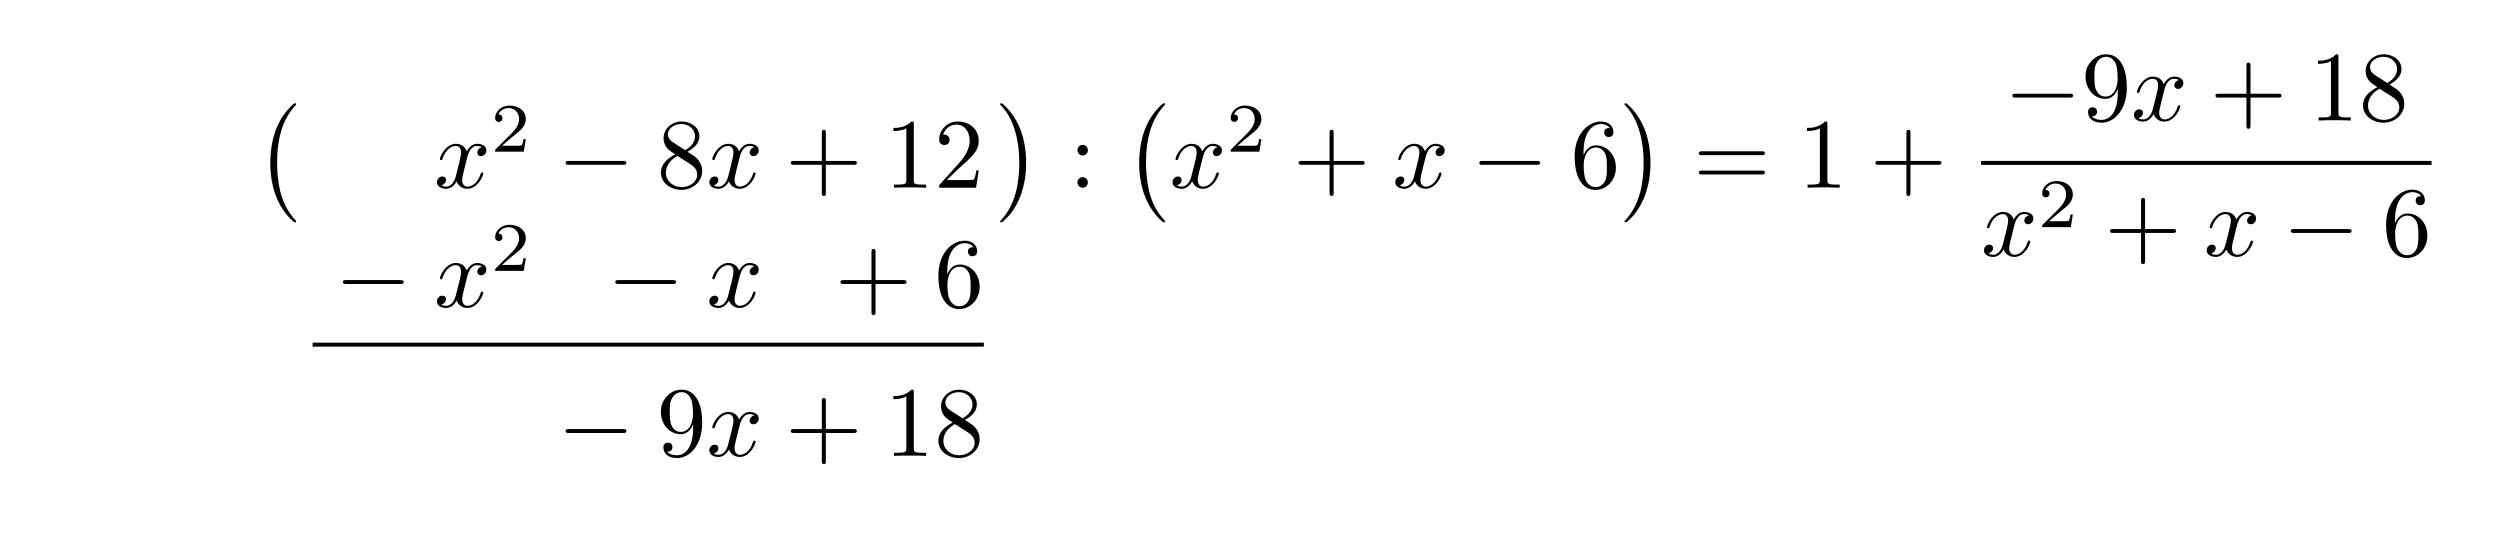
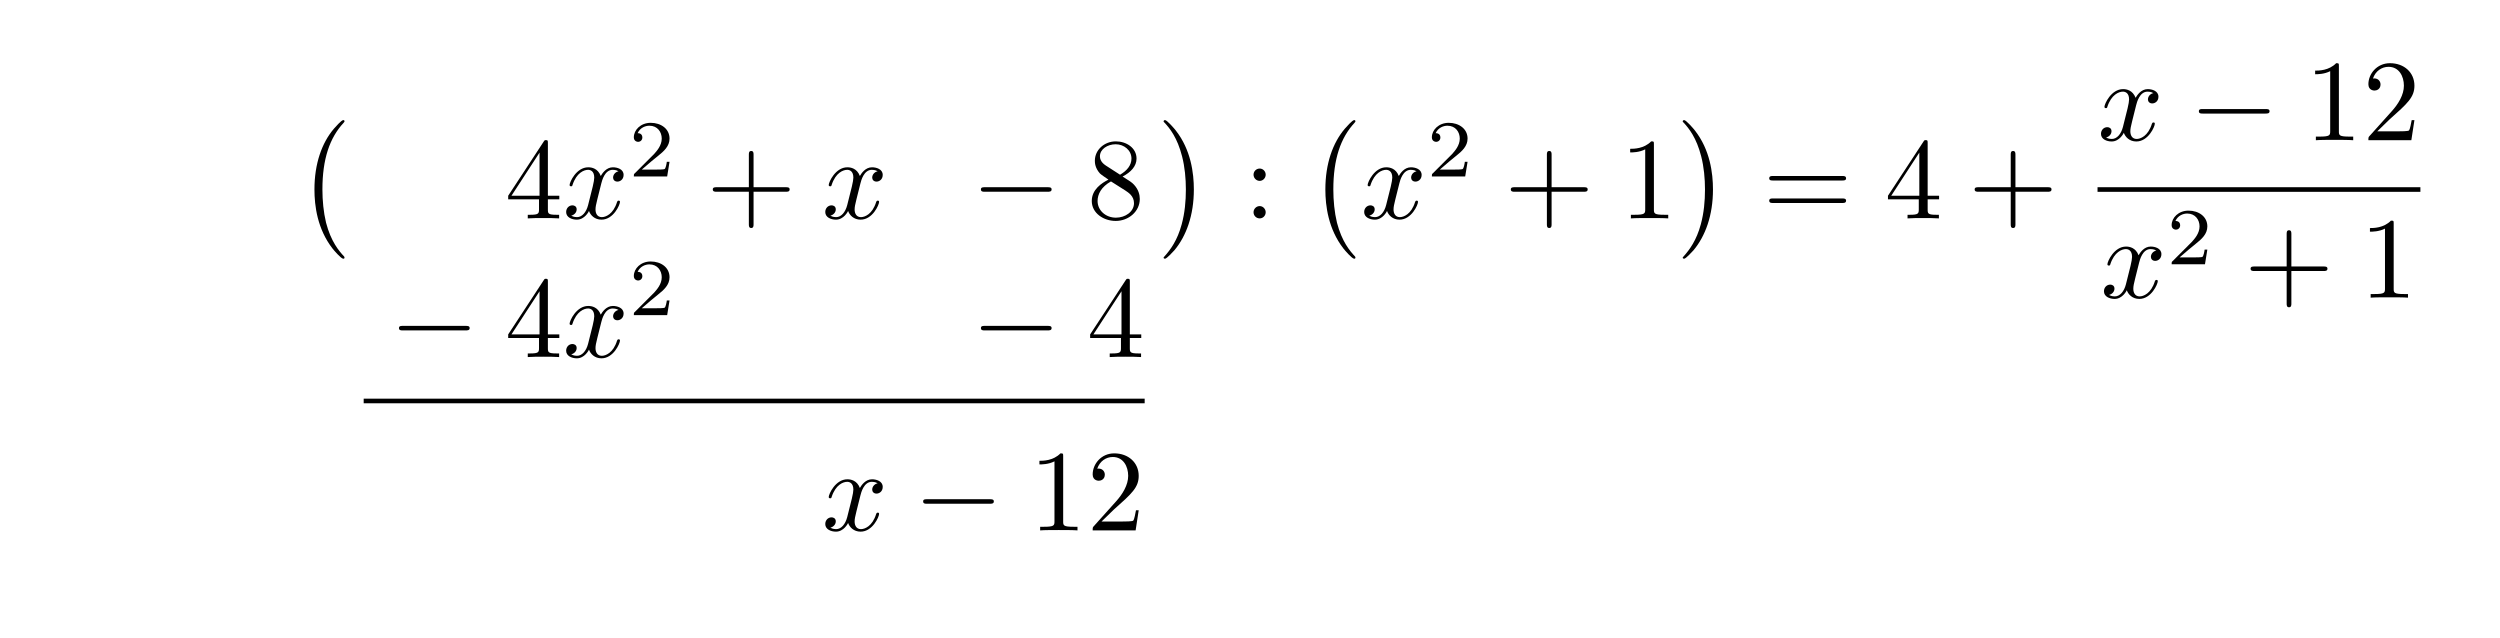
- <svg xmlns="http://www.w3.org/2000/svg" xmlns:xlink="http://www.w3.org/1999/xlink" width="250.768" height="54.984" viewBox="0 0 250.768 54.984">
+ <svg xmlns="http://www.w3.org/2000/svg" xmlns:xlink="http://www.w3.org/1999/xlink" width="215.539" height="54.984" viewBox="0 0 215.539 54.984">
  <defs>
    <g>
      <g id="glyph-0-0">
        <path d="M 4.109 11.453 C 4.109 11.422 4.094 11.391 4.078 11.359 C 3.625 10.875 2.938 10.062 2.516 8.438 C 2.297 7.531 2.203 6.516 2.203 5.578 C 2.203 2.953 2.828 1.125 4.031 -0.172 C 4.109 -0.266 4.109 -0.281 4.109 -0.297 C 4.109 -0.406 4.031 -0.406 4 -0.406 C 3.844 -0.406 3.312 0.203 3.188 0.344 C 2.156 1.562 1.516 3.344 1.516 5.578 C 1.516 6.984 1.766 8.984 3.078 10.672 C 3.172 10.797 3.812 11.547 4 11.547 C 4.031 11.547 4.109 11.547 4.109 11.453 Z M 4.109 11.453 " />
      </g>
      <g id="glyph-0-1">
        <path d="M 3.047 5.578 C 3.047 4.172 2.797 2.156 1.484 0.484 C 1.391 0.359 0.734 -0.406 0.562 -0.406 C 0.516 -0.406 0.438 -0.375 0.438 -0.297 C 0.438 -0.266 0.453 -0.234 0.5 -0.203 C 0.984 0.312 1.625 1.125 2.031 2.719 C 2.266 3.625 2.359 4.641 2.359 5.578 C 2.359 6.578 2.266 7.594 2 8.578 C 1.625 9.969 1.031 10.766 0.531 11.328 C 0.438 11.422 0.438 11.438 0.438 11.453 C 0.438 11.531 0.516 11.547 0.562 11.547 C 0.703 11.547 1.25 10.953 1.375 10.812 C 2.391 9.594 3.047 7.812 3.047 5.578 Z M 3.047 5.578 " />
      </g>
      <g id="glyph-1-0">
+         <path d="M 2.938 -1.641 L 2.938 -0.781 C 2.938 -0.422 2.906 -0.312 2.172 -0.312 L 1.969 -0.312 L 1.969 0 C 2.375 -0.031 2.891 -0.031 3.312 -0.031 C 3.734 -0.031 4.25 -0.031 4.672 0 L 4.672 -0.312 L 4.453 -0.312 C 3.719 -0.312 3.703 -0.422 3.703 -0.781 L 3.703 -1.641 L 4.688 -1.641 L 4.688 -1.953 L 3.703 -1.953 L 3.703 -6.484 C 3.703 -6.688 3.703 -6.75 3.531 -6.75 C 3.453 -6.75 3.422 -6.75 3.344 -6.625 L 0.281 -1.953 L 0.281 -1.641 Z M 2.984 -1.953 L 0.562 -1.953 L 2.984 -5.672 Z M 2.984 -1.953 " />
+       </g>
+       <g id="glyph-1-1">
+         <path d="M 4.078 -2.297 L 6.859 -2.297 C 7 -2.297 7.188 -2.297 7.188 -2.5 C 7.188 -2.688 7 -2.688 6.859 -2.688 L 4.078 -2.688 L 4.078 -5.484 C 4.078 -5.625 4.078 -5.812 3.875 -5.812 C 3.672 -5.812 3.672 -5.625 3.672 -5.484 L 3.672 -2.688 L 0.891 -2.688 C 0.75 -2.688 0.562 -2.688 0.562 -2.5 C 0.562 -2.297 0.75 -2.297 0.891 -2.297 L 3.672 -2.297 L 3.672 0.5 C 3.672 0.641 3.672 0.828 3.875 0.828 C 4.078 0.828 4.078 0.641 4.078 0.5 Z M 4.078 -2.297 " />
+       </g>
+       <g id="glyph-1-2">
+         <path d="M 1.625 -4.562 C 1.172 -4.859 1.125 -5.188 1.125 -5.359 C 1.125 -5.969 1.781 -6.391 2.484 -6.391 C 3.203 -6.391 3.844 -5.875 3.844 -5.156 C 3.844 -4.578 3.453 -4.109 2.859 -3.766 Z M 3.078 -3.609 C 3.797 -3.984 4.281 -4.5 4.281 -5.156 C 4.281 -6.078 3.406 -6.641 2.5 -6.641 C 1.5 -6.641 0.688 -5.906 0.688 -4.969 C 0.688 -4.797 0.703 -4.344 1.125 -3.875 C 1.234 -3.766 1.609 -3.516 1.859 -3.344 C 1.281 -3.047 0.422 -2.5 0.422 -1.5 C 0.422 -0.453 1.438 0.219 2.484 0.219 C 3.609 0.219 4.562 -0.609 4.562 -1.672 C 4.562 -2.031 4.453 -2.484 4.062 -2.906 C 3.875 -3.109 3.719 -3.203 3.078 -3.609 Z M 2.078 -3.188 L 3.312 -2.406 C 3.594 -2.219 4.062 -1.922 4.062 -1.312 C 4.062 -0.578 3.312 -0.062 2.5 -0.062 C 1.641 -0.062 0.922 -0.672 0.922 -1.5 C 0.922 -2.078 1.234 -2.719 2.078 -3.188 Z M 2.078 -3.188 " />
+       </g>
+       <g id="glyph-1-3">
+         <path d="M 1.906 -3.766 C 1.906 -4.062 1.672 -4.297 1.391 -4.297 C 1.094 -4.297 0.859 -4.062 0.859 -3.766 C 0.859 -3.484 1.094 -3.234 1.391 -3.234 C 1.672 -3.234 1.906 -3.484 1.906 -3.766 Z M 1.906 -0.531 C 1.906 -0.812 1.672 -1.062 1.391 -1.062 C 1.094 -1.062 0.859 -0.812 0.859 -0.531 C 0.859 -0.234 1.094 0 1.391 0 C 1.672 0 1.906 -0.234 1.906 -0.531 Z M 1.906 -0.531 " />
+       </g>
+       <g id="glyph-1-4">
+         <path d="M 2.938 -6.375 C 2.938 -6.625 2.938 -6.641 2.703 -6.641 C 2.078 -6 1.203 -6 0.891 -6 L 0.891 -5.688 C 1.094 -5.688 1.672 -5.688 2.188 -5.953 L 2.188 -0.781 C 2.188 -0.422 2.156 -0.312 1.266 -0.312 L 0.953 -0.312 L 0.953 0 C 1.297 -0.031 2.156 -0.031 2.562 -0.031 C 2.953 -0.031 3.828 -0.031 4.172 0 L 4.172 -0.312 L 3.859 -0.312 C 2.953 -0.312 2.938 -0.422 2.938 -0.781 Z M 2.938 -6.375 " />
+       </g>
+       <g id="glyph-1-5">
+         <path d="M 6.844 -3.266 C 7 -3.266 7.188 -3.266 7.188 -3.453 C 7.188 -3.656 7 -3.656 6.859 -3.656 L 0.891 -3.656 C 0.75 -3.656 0.562 -3.656 0.562 -3.453 C 0.562 -3.266 0.75 -3.266 0.891 -3.266 Z M 6.859 -1.328 C 7 -1.328 7.188 -1.328 7.188 -1.531 C 7.188 -1.719 7 -1.719 6.844 -1.719 L 0.891 -1.719 C 0.75 -1.719 0.562 -1.719 0.562 -1.531 C 0.562 -1.328 0.75 -1.328 0.891 -1.328 Z M 6.859 -1.328 " />
+       </g>
+       <g id="glyph-1-6">
+         <path d="M 1.266 -0.766 L 2.328 -1.797 C 3.875 -3.172 4.469 -3.703 4.469 -4.703 C 4.469 -5.844 3.578 -6.641 2.359 -6.641 C 1.234 -6.641 0.5 -5.719 0.5 -4.828 C 0.5 -4.281 1 -4.281 1.031 -4.281 C 1.203 -4.281 1.547 -4.391 1.547 -4.812 C 1.547 -5.062 1.359 -5.328 1.016 -5.328 C 0.938 -5.328 0.922 -5.328 0.891 -5.312 C 1.109 -5.969 1.656 -6.328 2.234 -6.328 C 3.141 -6.328 3.562 -5.516 3.562 -4.703 C 3.562 -3.906 3.078 -3.125 2.516 -2.5 L 0.609 -0.375 C 0.5 -0.266 0.5 -0.234 0.5 0 L 4.203 0 L 4.469 -1.734 L 4.234 -1.734 C 4.172 -1.438 4.109 -1 4 -0.844 C 3.938 -0.766 3.281 -0.766 3.062 -0.766 Z M 1.266 -0.766 " />
+       </g>
+       <g id="glyph-2-0">
        <path d="M 3.328 -3.016 C 3.391 -3.266 3.625 -4.188 4.312 -4.188 C 4.359 -4.188 4.609 -4.188 4.812 -4.062 C 4.531 -4 4.344 -3.766 4.344 -3.516 C 4.344 -3.359 4.453 -3.172 4.719 -3.172 C 4.938 -3.172 5.25 -3.344 5.25 -3.75 C 5.25 -4.266 4.672 -4.406 4.328 -4.406 C 3.75 -4.406 3.406 -3.875 3.281 -3.656 C 3.031 -4.312 2.5 -4.406 2.203 -4.406 C 1.172 -4.406 0.594 -3.125 0.594 -2.875 C 0.594 -2.766 0.703 -2.766 0.719 -2.766 C 0.797 -2.766 0.828 -2.797 0.844 -2.875 C 1.188 -3.938 1.844 -4.188 2.188 -4.188 C 2.375 -4.188 2.719 -4.094 2.719 -3.516 C 2.719 -3.203 2.547 -2.547 2.188 -1.141 C 2.031 -0.531 1.672 -0.109 1.234 -0.109 C 1.172 -0.109 0.953 -0.109 0.734 -0.234 C 0.984 -0.297 1.203 -0.5 1.203 -0.781 C 1.203 -1.047 0.984 -1.125 0.844 -1.125 C 0.531 -1.125 0.297 -0.875 0.297 -0.547 C 0.297 -0.094 0.781 0.109 1.219 0.109 C 1.891 0.109 2.25 -0.594 2.266 -0.641 C 2.391 -0.281 2.75 0.109 3.344 0.109 C 4.375 0.109 4.938 -1.172 4.938 -1.422 C 4.938 -1.531 4.859 -1.531 4.828 -1.531 C 4.734 -1.531 4.719 -1.484 4.688 -1.422 C 4.359 -0.344 3.688 -0.109 3.375 -0.109 C 2.984 -0.109 2.828 -0.422 2.828 -0.766 C 2.828 -0.984 2.875 -1.203 2.984 -1.641 Z M 3.328 -3.016 " />
      </g>
-       <g id="glyph-2-0">
+       <g id="glyph-3-0">
        <path d="M 3.516 -1.266 L 3.281 -1.266 C 3.266 -1.109 3.188 -0.703 3.094 -0.641 C 3.047 -0.594 2.516 -0.594 2.406 -0.594 L 1.125 -0.594 C 1.859 -1.234 2.109 -1.438 2.516 -1.766 C 3.031 -2.172 3.516 -2.609 3.516 -3.266 C 3.516 -4.109 2.781 -4.625 1.891 -4.625 C 1.031 -4.625 0.438 -4.016 0.438 -3.375 C 0.438 -3.031 0.734 -2.984 0.812 -2.984 C 0.969 -2.984 1.172 -3.109 1.172 -3.359 C 1.172 -3.484 1.125 -3.734 0.766 -3.734 C 0.984 -4.219 1.453 -4.375 1.781 -4.375 C 2.484 -4.375 2.844 -3.828 2.844 -3.266 C 2.844 -2.656 2.406 -2.188 2.188 -1.938 L 0.516 -0.266 C 0.438 -0.203 0.438 -0.188 0.438 0 L 3.312 0 Z M 3.516 -1.266 " />
      </g>
-       <g id="glyph-3-0">
+       <g id="glyph-4-0">
        <path d="M 6.562 -2.297 C 6.734 -2.297 6.922 -2.297 6.922 -2.5 C 6.922 -2.688 6.734 -2.688 6.562 -2.688 L 1.172 -2.688 C 1 -2.688 0.828 -2.688 0.828 -2.5 C 0.828 -2.297 1 -2.297 1.172 -2.297 Z M 6.562 -2.297 " />
-       </g>
-       <g id="glyph-4-0">
-         <path d="M 1.625 -4.562 C 1.172 -4.859 1.125 -5.188 1.125 -5.359 C 1.125 -5.969 1.781 -6.391 2.484 -6.391 C 3.203 -6.391 3.844 -5.875 3.844 -5.156 C 3.844 -4.578 3.453 -4.109 2.859 -3.766 Z M 3.078 -3.609 C 3.797 -3.984 4.281 -4.5 4.281 -5.156 C 4.281 -6.078 3.406 -6.641 2.5 -6.641 C 1.5 -6.641 0.688 -5.906 0.688 -4.969 C 0.688 -4.797 0.703 -4.344 1.125 -3.875 C 1.234 -3.766 1.609 -3.516 1.859 -3.344 C 1.281 -3.047 0.422 -2.5 0.422 -1.5 C 0.422 -0.453 1.438 0.219 2.484 0.219 C 3.609 0.219 4.562 -0.609 4.562 -1.672 C 4.562 -2.031 4.453 -2.484 4.062 -2.906 C 3.875 -3.109 3.719 -3.203 3.078 -3.609 Z M 2.078 -3.188 L 3.312 -2.406 C 3.594 -2.219 4.062 -1.922 4.062 -1.312 C 4.062 -0.578 3.312 -0.062 2.5 -0.062 C 1.641 -0.062 0.922 -0.672 0.922 -1.5 C 0.922 -2.078 1.234 -2.719 2.078 -3.188 Z M 2.078 -3.188 " />
-       </g>
-       <g id="glyph-4-1">
-         <path d="M 4.078 -2.297 L 6.859 -2.297 C 7 -2.297 7.188 -2.297 7.188 -2.5 C 7.188 -2.688 7 -2.688 6.859 -2.688 L 4.078 -2.688 L 4.078 -5.484 C 4.078 -5.625 4.078 -5.812 3.875 -5.812 C 3.672 -5.812 3.672 -5.625 3.672 -5.484 L 3.672 -2.688 L 0.891 -2.688 C 0.75 -2.688 0.562 -2.688 0.562 -2.5 C 0.562 -2.297 0.75 -2.297 0.891 -2.297 L 3.672 -2.297 L 3.672 0.5 C 3.672 0.641 3.672 0.828 3.875 0.828 C 4.078 0.828 4.078 0.641 4.078 0.5 Z M 4.078 -2.297 " />
-       </g>
-       <g id="glyph-4-2">
-         <path d="M 2.938 -6.375 C 2.938 -6.625 2.938 -6.641 2.703 -6.641 C 2.078 -6 1.203 -6 0.891 -6 L 0.891 -5.688 C 1.094 -5.688 1.672 -5.688 2.188 -5.953 L 2.188 -0.781 C 2.188 -0.422 2.156 -0.312 1.266 -0.312 L 0.953 -0.312 L 0.953 0 C 1.297 -0.031 2.156 -0.031 2.562 -0.031 C 2.953 -0.031 3.828 -0.031 4.172 0 L 4.172 -0.312 L 3.859 -0.312 C 2.953 -0.312 2.938 -0.422 2.938 -0.781 Z M 2.938 -6.375 " />
-       </g>
-       <g id="glyph-4-3">
-         <path d="M 1.266 -0.766 L 2.328 -1.797 C 3.875 -3.172 4.469 -3.703 4.469 -4.703 C 4.469 -5.844 3.578 -6.641 2.359 -6.641 C 1.234 -6.641 0.5 -5.719 0.5 -4.828 C 0.5 -4.281 1 -4.281 1.031 -4.281 C 1.203 -4.281 1.547 -4.391 1.547 -4.812 C 1.547 -5.062 1.359 -5.328 1.016 -5.328 C 0.938 -5.328 0.922 -5.328 0.891 -5.312 C 1.109 -5.969 1.656 -6.328 2.234 -6.328 C 3.141 -6.328 3.562 -5.516 3.562 -4.703 C 3.562 -3.906 3.078 -3.125 2.516 -2.5 L 0.609 -0.375 C 0.5 -0.266 0.5 -0.234 0.5 0 L 4.203 0 L 4.469 -1.734 L 4.234 -1.734 C 4.172 -1.438 4.109 -1 4 -0.844 C 3.938 -0.766 3.281 -0.766 3.062 -0.766 Z M 1.266 -0.766 " />
-       </g>
-       <g id="glyph-4-4">
-         <path d="M 1.906 -3.766 C 1.906 -4.062 1.672 -4.297 1.391 -4.297 C 1.094 -4.297 0.859 -4.062 0.859 -3.766 C 0.859 -3.484 1.094 -3.234 1.391 -3.234 C 1.672 -3.234 1.906 -3.484 1.906 -3.766 Z M 1.906 -0.531 C 1.906 -0.812 1.672 -1.062 1.391 -1.062 C 1.094 -1.062 0.859 -0.812 0.859 -0.531 C 0.859 -0.234 1.094 0 1.391 0 C 1.672 0 1.906 -0.234 1.906 -0.531 Z M 1.906 -0.531 " />
-       </g>
-       <g id="glyph-4-5">
-         <path d="M 1.312 -3.266 L 1.312 -3.516 C 1.312 -6.031 2.547 -6.391 3.062 -6.391 C 3.297 -6.391 3.719 -6.328 3.938 -5.984 C 3.781 -5.984 3.391 -5.984 3.391 -5.547 C 3.391 -5.234 3.625 -5.078 3.844 -5.078 C 4 -5.078 4.312 -5.172 4.312 -5.562 C 4.312 -6.156 3.875 -6.641 3.047 -6.641 C 1.766 -6.641 0.422 -5.359 0.422 -3.156 C 0.422 -0.484 1.578 0.219 2.5 0.219 C 3.609 0.219 4.562 -0.719 4.562 -2.031 C 4.562 -3.297 3.672 -4.25 2.562 -4.25 C 1.891 -4.25 1.516 -3.75 1.312 -3.266 Z M 2.5 -0.062 C 1.875 -0.062 1.578 -0.656 1.516 -0.812 C 1.328 -1.281 1.328 -2.078 1.328 -2.25 C 1.328 -3.031 1.656 -4.031 2.547 -4.031 C 2.719 -4.031 3.172 -4.031 3.484 -3.406 C 3.656 -3.047 3.656 -2.531 3.656 -2.047 C 3.656 -1.562 3.656 -1.062 3.484 -0.703 C 3.188 -0.109 2.734 -0.062 2.5 -0.062 Z M 2.5 -0.062 " />
-       </g>
-       <g id="glyph-4-6">
-         <path d="M 6.844 -3.266 C 7 -3.266 7.188 -3.266 7.188 -3.453 C 7.188 -3.656 7 -3.656 6.859 -3.656 L 0.891 -3.656 C 0.75 -3.656 0.562 -3.656 0.562 -3.453 C 0.562 -3.266 0.75 -3.266 0.891 -3.266 Z M 6.859 -1.328 C 7 -1.328 7.188 -1.328 7.188 -1.531 C 7.188 -1.719 7 -1.719 6.844 -1.719 L 0.891 -1.719 C 0.75 -1.719 0.562 -1.719 0.562 -1.531 C 0.562 -1.328 0.75 -1.328 0.891 -1.328 Z M 6.859 -1.328 " />
-       </g>
-       <g id="glyph-4-7">
-         <path d="M 3.656 -3.172 L 3.656 -2.844 C 3.656 -0.516 2.625 -0.062 2.047 -0.062 C 1.875 -0.062 1.328 -0.078 1.062 -0.422 C 1.5 -0.422 1.578 -0.703 1.578 -0.875 C 1.578 -1.188 1.344 -1.328 1.125 -1.328 C 0.969 -1.328 0.672 -1.25 0.672 -0.859 C 0.672 -0.188 1.203 0.219 2.047 0.219 C 3.344 0.219 4.562 -1.141 4.562 -3.281 C 4.562 -5.969 3.406 -6.641 2.516 -6.641 C 1.969 -6.641 1.484 -6.453 1.062 -6.016 C 0.641 -5.562 0.422 -5.141 0.422 -4.391 C 0.422 -3.156 1.297 -2.172 2.406 -2.172 C 3.016 -2.172 3.422 -2.594 3.656 -3.172 Z M 2.422 -2.406 C 2.266 -2.406 1.797 -2.406 1.5 -3.031 C 1.312 -3.406 1.312 -3.891 1.312 -4.391 C 1.312 -4.922 1.312 -5.391 1.531 -5.766 C 1.797 -6.266 2.172 -6.391 2.516 -6.391 C 2.984 -6.391 3.312 -6.047 3.484 -5.609 C 3.594 -5.281 3.641 -4.656 3.641 -4.203 C 3.641 -3.375 3.297 -2.406 2.422 -2.406 Z M 2.422 -2.406 " />
      </g>
    </g>
  </defs>
  <g fill="rgb(0%, 0%, 0%)" fill-opacity="1">
    <use xlink:href="#glyph-0-0" x="25.594" y="10.759" />
  </g>
  <g fill="rgb(0%, 0%, 0%)" fill-opacity="1">
    <use xlink:href="#glyph-1-0" x="43.533" y="18.829" />
  </g>
  <g fill="rgb(0%, 0%, 0%)" fill-opacity="1">
-     <use xlink:href="#glyph-2-0" x="49.227" y="15.214" />
+     <use xlink:href="#glyph-2-0" x="48.514" y="18.829" />
  </g>
  <g fill="rgb(0%, 0%, 0%)" fill-opacity="1">
-     <use xlink:href="#glyph-3-0" x="55.91" y="18.829" />
+     <use xlink:href="#glyph-3-0" x="54.208" y="15.214" />
  </g>
  <g fill="rgb(0%, 0%, 0%)" fill-opacity="1">
-     <use xlink:href="#glyph-4-0" x="65.872" y="18.829" />
+     <use xlink:href="#glyph-1-1" x="60.891" y="18.829" />
  </g>
  <g fill="rgb(0%, 0%, 0%)" fill-opacity="1">
-     <use xlink:href="#glyph-1-0" x="70.854" y="18.829" />
+     <use xlink:href="#glyph-2-0" x="70.854" y="18.829" />
  </g>
  <g fill="rgb(0%, 0%, 0%)" fill-opacity="1">
-     <use xlink:href="#glyph-4-1" x="78.762" y="18.829" />
+     <use xlink:href="#glyph-4-0" x="83.743" y="18.829" />
  </g>
  <g fill="rgb(0%, 0%, 0%)" fill-opacity="1">
-     <use xlink:href="#glyph-4-2" x="88.723" y="18.829" />
-     <use xlink:href="#glyph-4-3" x="93.704" y="18.829" />
+     <use xlink:href="#glyph-1-2" x="93.706" y="18.829" />
  </g>
  <g fill="rgb(0%, 0%, 0%)" fill-opacity="1">
    <use xlink:href="#glyph-0-1" x="99.882" y="10.759" />
  </g>
  <g fill="rgb(0%, 0%, 0%)" fill-opacity="1">
-     <use xlink:href="#glyph-4-4" x="107.216" y="18.829" />
+     <use xlink:href="#glyph-1-3" x="107.216" y="18.829" />
  </g>
  <g fill="rgb(0%, 0%, 0%)" fill-opacity="1">
    <use xlink:href="#glyph-0-0" x="112.751" y="10.759" />
  </g>
  <g fill="rgb(0%, 0%, 0%)" fill-opacity="1">
-     <use xlink:href="#glyph-1-0" x="117.317" y="18.829" />
+     <use xlink:href="#glyph-2-0" x="117.317" y="18.829" />
  </g>
  <g fill="rgb(0%, 0%, 0%)" fill-opacity="1">
-     <use xlink:href="#glyph-2-0" x="123.011" y="15.214" />
+     <use xlink:href="#glyph-3-0" x="123.011" y="15.214" />
  </g>
  <g fill="rgb(0%, 0%, 0%)" fill-opacity="1">
-     <use xlink:href="#glyph-4-1" x="129.694" y="18.829" />
+     <use xlink:href="#glyph-1-1" x="129.694" y="18.829" />
  </g>
  <g fill="rgb(0%, 0%, 0%)" fill-opacity="1">
-     <use xlink:href="#glyph-1-0" x="139.657" y="18.829" />
+     <use xlink:href="#glyph-1-4" x="139.655" y="18.829" />
  </g>
  <g fill="rgb(0%, 0%, 0%)" fill-opacity="1">
-     <use xlink:href="#glyph-3-0" x="147.564" y="18.829" />
+     <use xlink:href="#glyph-0-1" x="144.638" y="10.759" />
  </g>
  <g fill="rgb(0%, 0%, 0%)" fill-opacity="1">
-     <use xlink:href="#glyph-4-5" x="157.527" y="18.829" />
+     <use xlink:href="#glyph-1-5" x="151.972" y="18.829" />
  </g>
  <g fill="rgb(0%, 0%, 0%)" fill-opacity="1">
-     <use xlink:href="#glyph-0-1" x="162.508" y="10.759" />
+     <use xlink:href="#glyph-1-0" x="162.491" y="18.829" />
  </g>
  <g fill="rgb(0%, 0%, 0%)" fill-opacity="1">
-     <use xlink:href="#glyph-4-6" x="169.842" y="18.829" />
+     <use xlink:href="#glyph-1-1" x="169.684" y="18.829" />
  </g>
  <g fill="rgb(0%, 0%, 0%)" fill-opacity="1">
-     <use xlink:href="#glyph-4-2" x="180.361" y="18.829" />
+     <use xlink:href="#glyph-2-0" x="180.841" y="12.089" />
  </g>
  <g fill="rgb(0%, 0%, 0%)" fill-opacity="1">
-     <use xlink:href="#glyph-4-1" x="187.554" y="18.829" />
+     <use xlink:href="#glyph-4-0" x="188.749" y="12.089" />
  </g>
  <g fill="rgb(0%, 0%, 0%)" fill-opacity="1">
-     <use xlink:href="#glyph-3-0" x="201.026" y="12.089" />
+     <use xlink:href="#glyph-1-4" x="198.711" y="12.089" />
+     <use xlink:href="#glyph-1-6" x="203.692" y="12.089" />
+   </g>
+   <path fill="none" stroke-width="0.398" stroke-linecap="butt" stroke-linejoin="miter" stroke="rgb(0%, 0%, 0%)" stroke-opacity="1" stroke-miterlimit="10" d="M -0.001 -0.002 L 27.835 -0.002 " transform="matrix(1, 0, 0, -1, 180.841, 16.338)" />
+   <g fill="rgb(0%, 0%, 0%)" fill-opacity="1">
+     <use xlink:href="#glyph-2-0" x="181.097" y="25.663" />
  </g>
  <g fill="rgb(0%, 0%, 0%)" fill-opacity="1">
-     <use xlink:href="#glyph-4-7" x="208.774" y="12.089" />
+     <use xlink:href="#glyph-3-0" x="186.791" y="22.785" />
  </g>
  <g fill="rgb(0%, 0%, 0%)" fill-opacity="1">
-     <use xlink:href="#glyph-1-0" x="213.756" y="12.089" />
+     <use xlink:href="#glyph-1-1" x="193.474" y="25.663" />
  </g>
  <g fill="rgb(0%, 0%, 0%)" fill-opacity="1">
-     <use xlink:href="#glyph-4-1" x="221.663" y="12.089" />
+     <use xlink:href="#glyph-1-4" x="203.435" y="25.663" />
  </g>
  <g fill="rgb(0%, 0%, 0%)" fill-opacity="1">
-     <use xlink:href="#glyph-4-2" x="231.624" y="12.089" />
-     <use xlink:href="#glyph-4-0" x="236.605" y="12.089" />
-   </g>
-   <path fill="none" stroke-width="0.398" stroke-linecap="butt" stroke-linejoin="miter" stroke="rgb(0%, 0%, 0%)" stroke-opacity="1" stroke-miterlimit="10" d="M -0 -0.002 L 45.191 -0.002 " transform="matrix(1, 0, 0, -1, 198.711, 16.338)" />
-   <g fill="rgb(0%, 0%, 0%)" fill-opacity="1">
-     <use xlink:href="#glyph-1-0" x="198.711" y="25.663" />
-   </g>
-   <g fill="rgb(0%, 0%, 0%)" fill-opacity="1">
-     <use xlink:href="#glyph-2-0" x="204.405" y="22.785" />
-   </g>
-   <g fill="rgb(0%, 0%, 0%)" fill-opacity="1">
-     <use xlink:href="#glyph-4-1" x="211.088" y="25.663" />
-   </g>
-   <g fill="rgb(0%, 0%, 0%)" fill-opacity="1">
-     <use xlink:href="#glyph-1-0" x="221.051" y="25.663" />
-   </g>
-   <g fill="rgb(0%, 0%, 0%)" fill-opacity="1">
-     <use xlink:href="#glyph-3-0" x="228.959" y="25.663" />
-   </g>
-   <g fill="rgb(0%, 0%, 0%)" fill-opacity="1">
-     <use xlink:href="#glyph-4-5" x="238.921" y="25.663" />
-   </g>
-   <g fill="rgb(0%, 0%, 0%)" fill-opacity="1">
-     <use xlink:href="#glyph-3-0" x="33.57" y="30.784" />
+     <use xlink:href="#glyph-4-0" x="33.57" y="30.784" />
  </g>
  <g fill="rgb(0%, 0%, 0%)" fill-opacity="1">
    <use xlink:href="#glyph-1-0" x="43.533" y="30.784" />
  </g>
  <g fill="rgb(0%, 0%, 0%)" fill-opacity="1">
-     <use xlink:href="#glyph-2-0" x="49.227" y="27.169" />
+     <use xlink:href="#glyph-2-0" x="48.514" y="30.784" />
  </g>
  <g fill="rgb(0%, 0%, 0%)" fill-opacity="1">
-     <use xlink:href="#glyph-3-0" x="60.891" y="30.784" />
+     <use xlink:href="#glyph-3-0" x="54.208" y="27.169" />
  </g>
  <g fill="rgb(0%, 0%, 0%)" fill-opacity="1">
-     <use xlink:href="#glyph-1-0" x="70.854" y="30.784" />
+     <use xlink:href="#glyph-4-0" x="83.743" y="30.784" />
  </g>
  <g fill="rgb(0%, 0%, 0%)" fill-opacity="1">
-     <use xlink:href="#glyph-4-1" x="83.743" y="30.784" />
-   </g>
-   <g fill="rgb(0%, 0%, 0%)" fill-opacity="1">
-     <use xlink:href="#glyph-4-5" x="93.704" y="30.784" />
+     <use xlink:href="#glyph-1-0" x="93.706" y="30.784" />
  </g>
  <path fill="none" stroke-width="0.398" stroke-linecap="butt" stroke-linejoin="miter" stroke="rgb(0%, 0%, 0%)" stroke-opacity="1" stroke-miterlimit="10" d="M -0.001 -0 L 67.332 -0 " transform="matrix(1, 0, 0, -1, 31.356, 34.57)" />
  <g fill="rgb(0%, 0%, 0%)" fill-opacity="1">
-     <use xlink:href="#glyph-3-0" x="55.91" y="45.728" />
+     <use xlink:href="#glyph-2-0" x="70.854" y="45.728" />
  </g>
  <g fill="rgb(0%, 0%, 0%)" fill-opacity="1">
-     <use xlink:href="#glyph-4-7" x="65.872" y="45.728" />
+     <use xlink:href="#glyph-4-0" x="78.762" y="45.728" />
  </g>
  <g fill="rgb(0%, 0%, 0%)" fill-opacity="1">
-     <use xlink:href="#glyph-1-0" x="70.854" y="45.728" />
-   </g>
-   <g fill="rgb(0%, 0%, 0%)" fill-opacity="1">
-     <use xlink:href="#glyph-4-1" x="78.762" y="45.728" />
-   </g>
-   <g fill="rgb(0%, 0%, 0%)" fill-opacity="1">
-     <use xlink:href="#glyph-4-2" x="88.723" y="45.728" />
-     <use xlink:href="#glyph-4-0" x="93.704" y="45.728" />
+     <use xlink:href="#glyph-1-4" x="88.724" y="45.728" />
+     <use xlink:href="#glyph-1-6" x="93.705" y="45.728" />
  </g>
</svg>
